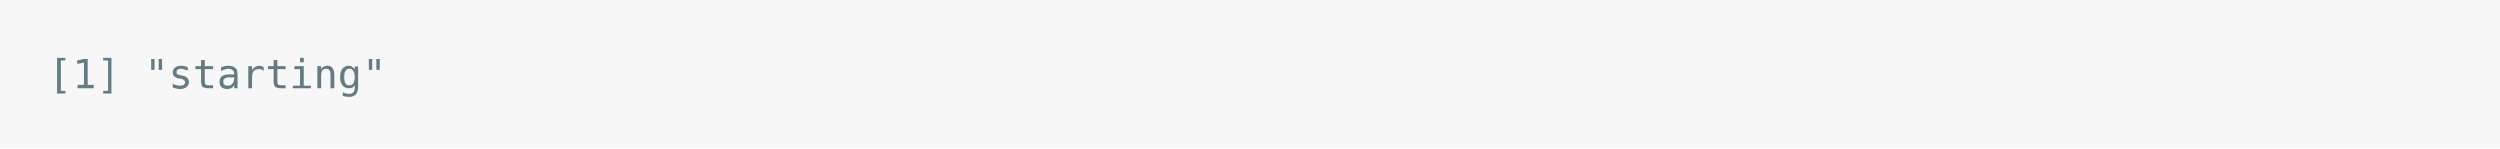
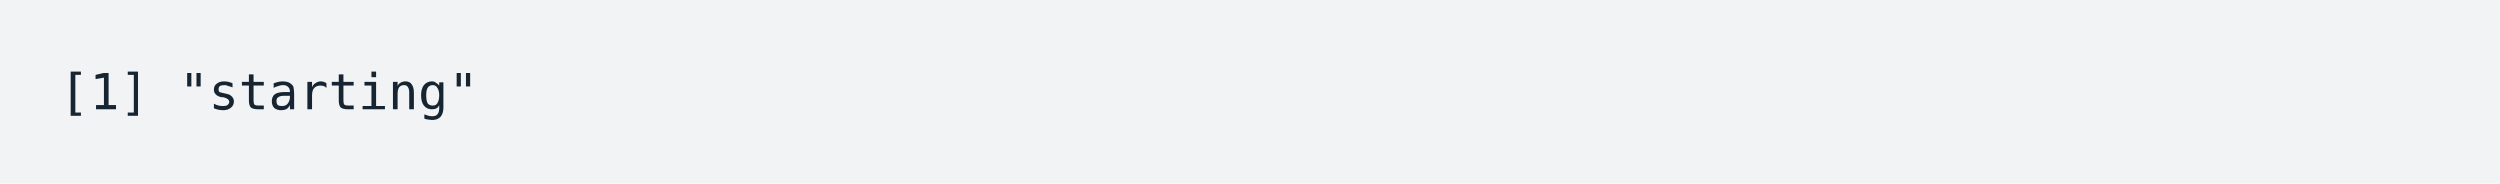
- <svg xmlns="http://www.w3.org/2000/svg" xmlns:xlink="http://www.w3.org/1999/xlink" width="1040" height="61.71">
-   <rect width="1040" height="61.71" rx="0" ry="0" class="a" />
-   <svg height="21.71" viewBox="0 0 100 2.171" width="1000" x="20" y="20">
-     <style>.a{fill:rgb(247,247,247)}.b{font-family:'Fira Code',Monaco,Consolas,Menlo,'Bitstream Vera Sans Mono','Powerline Symbols',monospace}.c{fill:transparent}.d{fill:rgb(101,123,131);white-space:pre}</style>
+ <svg xmlns="http://www.w3.org/2000/svg" xmlns:xlink="http://www.w3.org/1999/xlink" width="840" height="61.71">
+   <rect width="840" height="61.71" rx="0" ry="0" class="a" />
+   <svg height="21.71" viewBox="0 0 80 2.171" width="800" x="20" y="20">
+     <style>.a{fill:rgb(241,243,245)}.b{font-family:'Fira Code',Monaco,Consolas,Menlo,'Bitstream Vera Sans Mono','Powerline Symbols',monospace}.c{fill:transparent}.d{fill:rgb(23,36,49);white-space:pre}</style>
    <g font-family="'Fira Code',Monaco,Consolas,Menlo,'Bitstream Vera Sans Mono','Powerline Symbols',monospace" font-size="1.67" class="b">
      <defs>
        <symbol id="a">
-           <rect height="1" width="100" x="0" y="0" class="c" />
+           <rect height="1" width="80" x="0" y="0" class="c" />
        </symbol>
      </defs>
-       <rect height="2.171" width="100" class="a" />
-       <svg x="0" y="0" width="100">
+       <rect height="2.171" width="80" class="a" />
+       <svg x="0" y="0" width="80">
        <svg x="0">
          <use xlink:href="#a" />
          <text x="0" y="1.67" class="d">[1]</text>
          <text x="4.008" y="1.67" class="d">"starting"</text>
        </svg>
      </svg>
    </g>
  </svg>
</svg>
